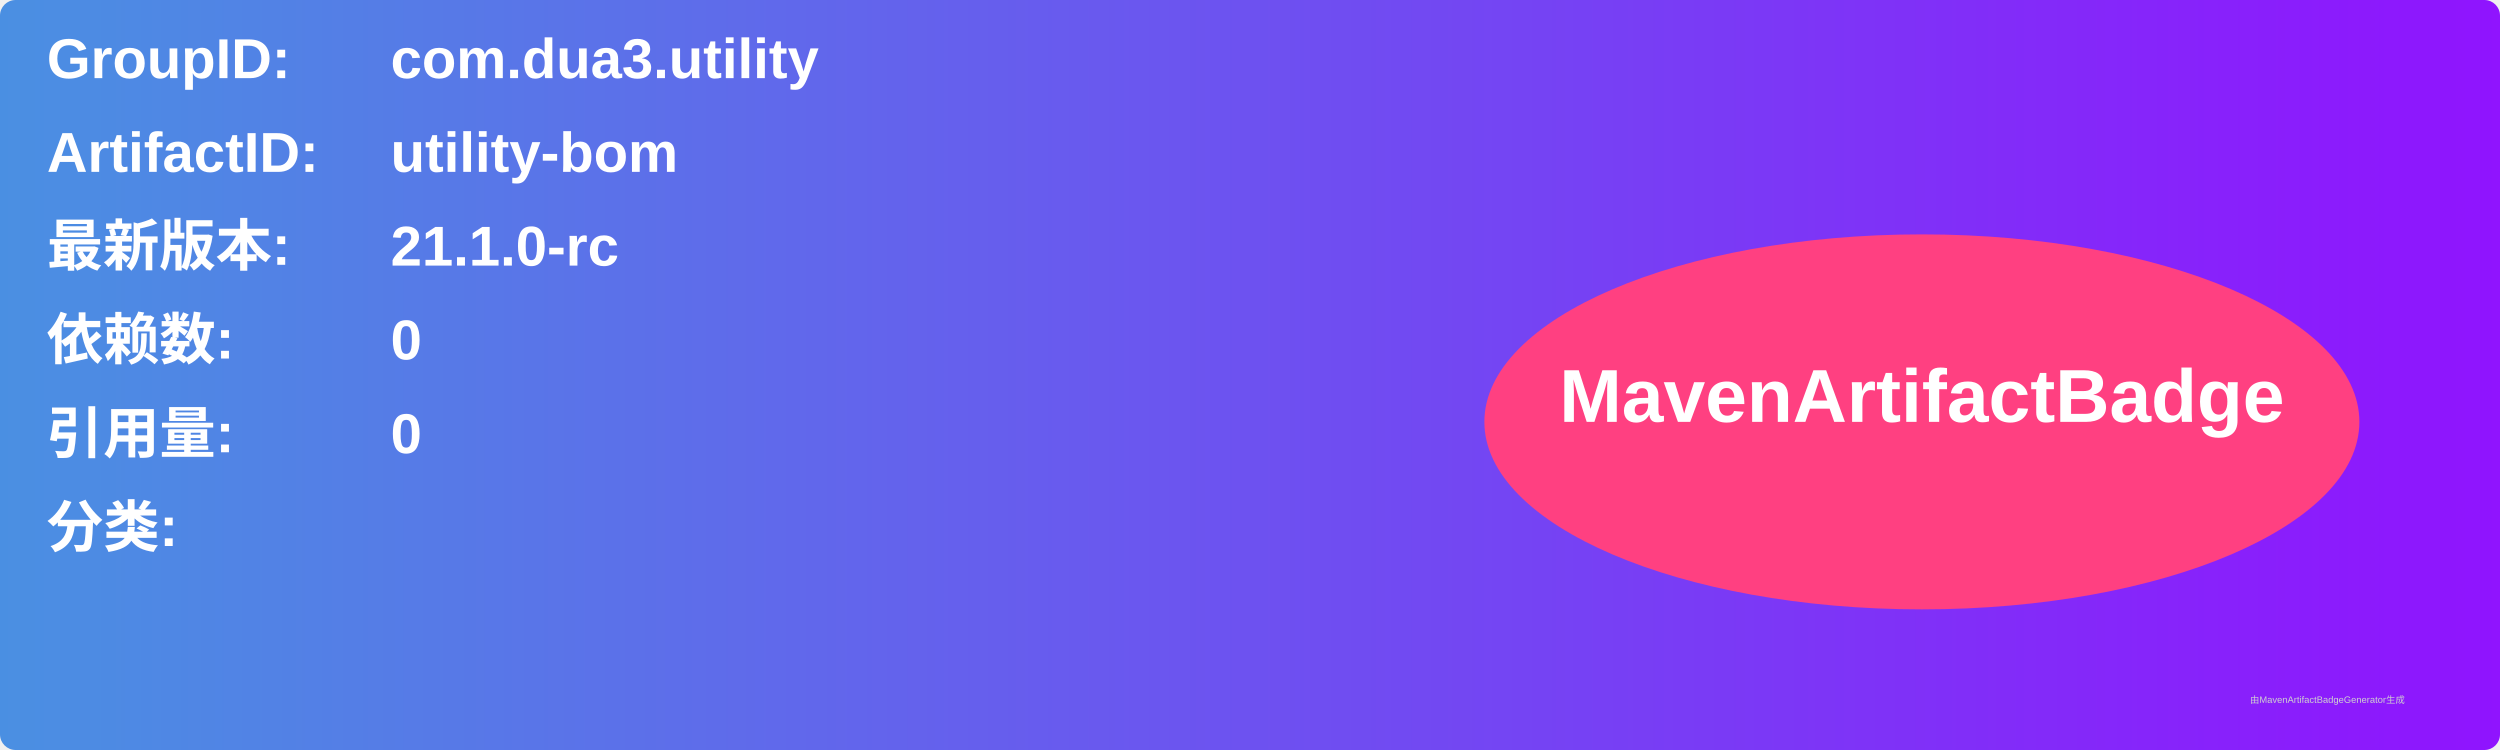
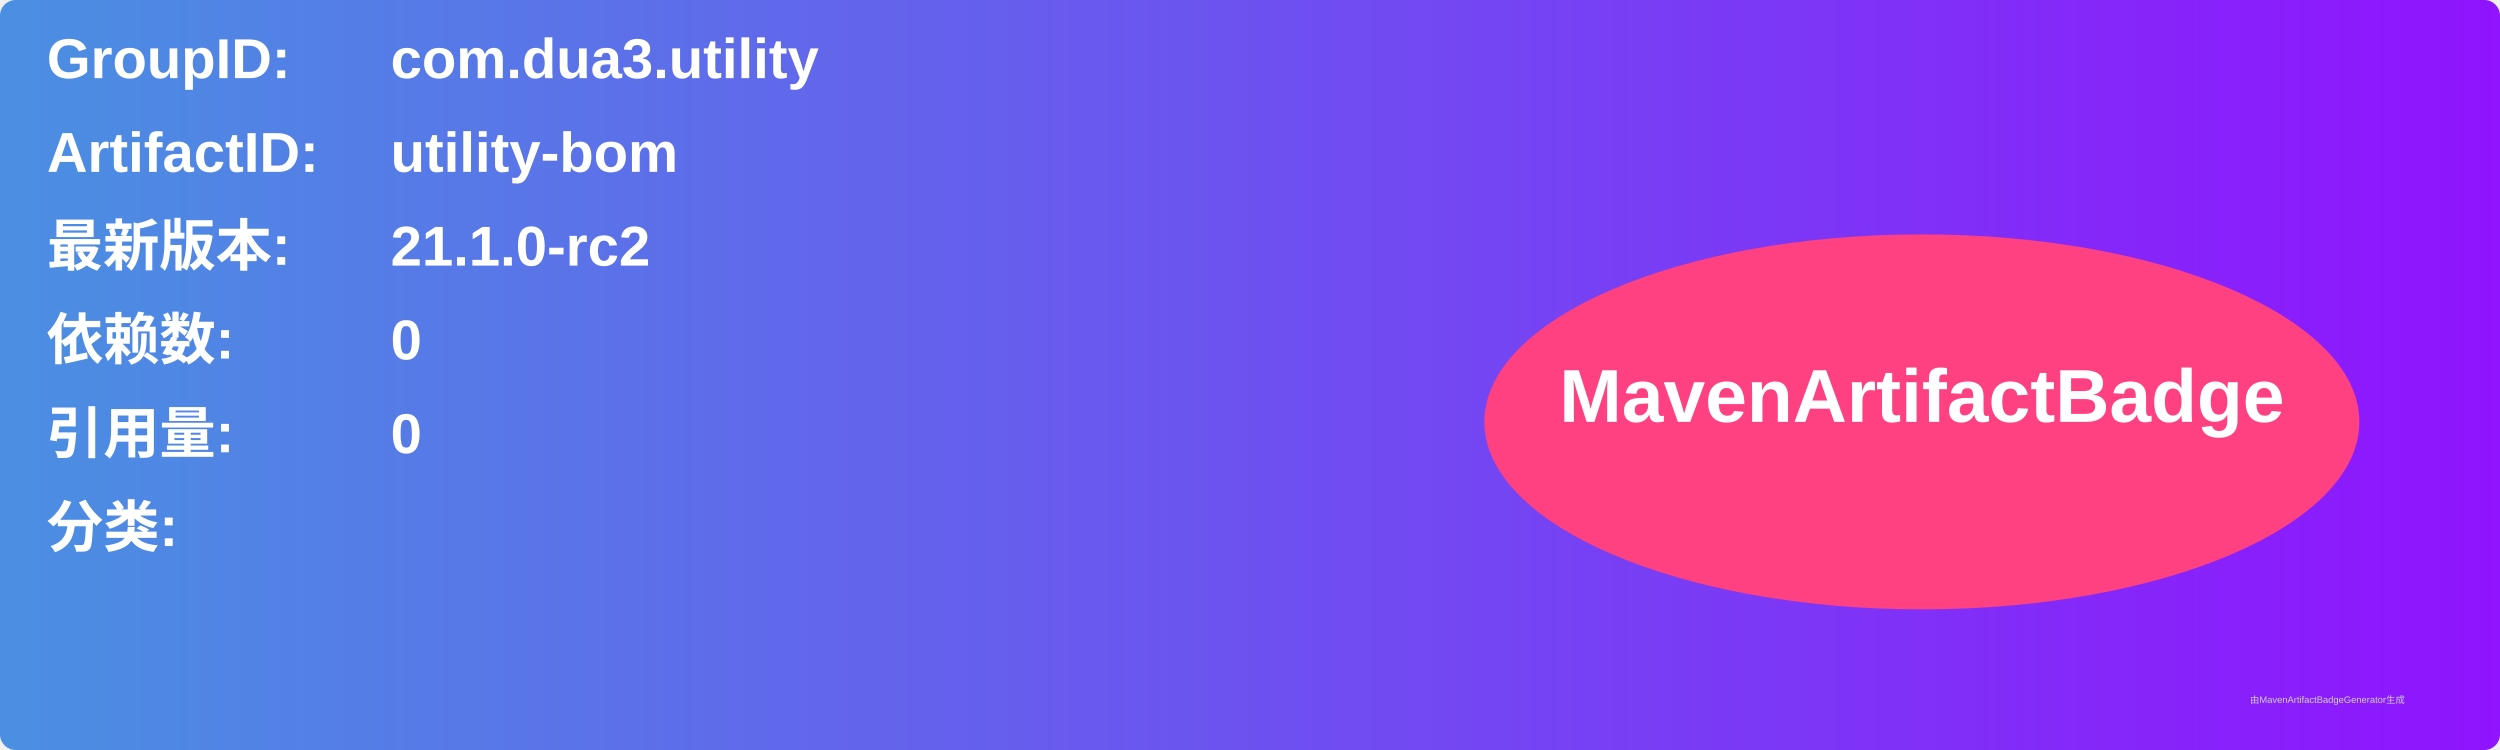
<svg xmlns="http://www.w3.org/2000/svg" width="800" height="240" viewBox="0 0 800 240">
  <linearGradient id="grad" x1="0%" y1="0%" x2="100%" y2="0%">
    <stop offset="0%" stop-color="#4a90e2" />
    <stop offset="100%" stop-color="#9013fe" />
  </linearGradient>
  <rect width="100%" height="100%" rx="5" ry="5" fill="url(#grad)" />
  <g transform="translate(15, 15)">
    <text x="0" y="10" font-family="Arial" font-size="18" fill="white" font-weight="bold" width="260">GroupID:</text>
    <text x="110" y="10" font-family="Arial" font-size="18" fill="white" font-weight="bold" width="460">com.dua3.utility</text>
    <text x="0" y="40" font-family="Arial" font-size="18" fill="white" font-weight="bold" width="260">ArtifactID:</text>
    <text x="110" y="40" font-family="Arial" font-size="18" fill="white" font-weight="bold" width="460">utility-bom</text>
    <text x="0" y="70" font-family="Arial" font-size="18" fill="white" font-weight="bold">最新版本:</text>
    <text x="110" y="70" font-family="Arial" font-size="18" fill="white" font-weight="bold">
-       <tspan font-weight="bold">21.1.0-rc</tspan>
+       <tspan font-weight="bold">21.1.0-rc2</tspan>
    </text>
    <text x="0" y="100" font-family="Arial" font-size="18" fill="white" font-weight="bold">依赖数: </text>
    <text x="110" y="100" font-family="Arial" font-size="18" fill="white">
      <tspan font-weight="bold">0</tspan>
    </text>
    <text x="0" y="130" font-family="Arial" font-size="18" fill="white" font-weight="bold">引用量: </text>
    <text x="110" y="130" font-family="Arial" font-size="18" fill="white">
      <tspan font-weight="bold">0</tspan>
    </text>
    <text x="0" y="160" font-family="Arial" font-size="18" fill="white" font-weight="bold">分类:</text>
    <text x="10" y="190" font-family="Arial" font-size="10" fill="white">
      <tspan font-weight="bold" />
    </text>
    <ellipse cx="600" cy="120" rx="140" ry="60" fill="#ff4081" />
    <text x="600" y="120" text-anchor="middle" font-family="Arial" font-size="24" fill="white" font-weight="bold">MavenArtifactBadge</text>
  </g>
  <text x="720" y="225" font-family="Arial" font-size="3" fill="#d0d0d0">由MavenArtifactBadgeGenerator生成</text>
</svg>
